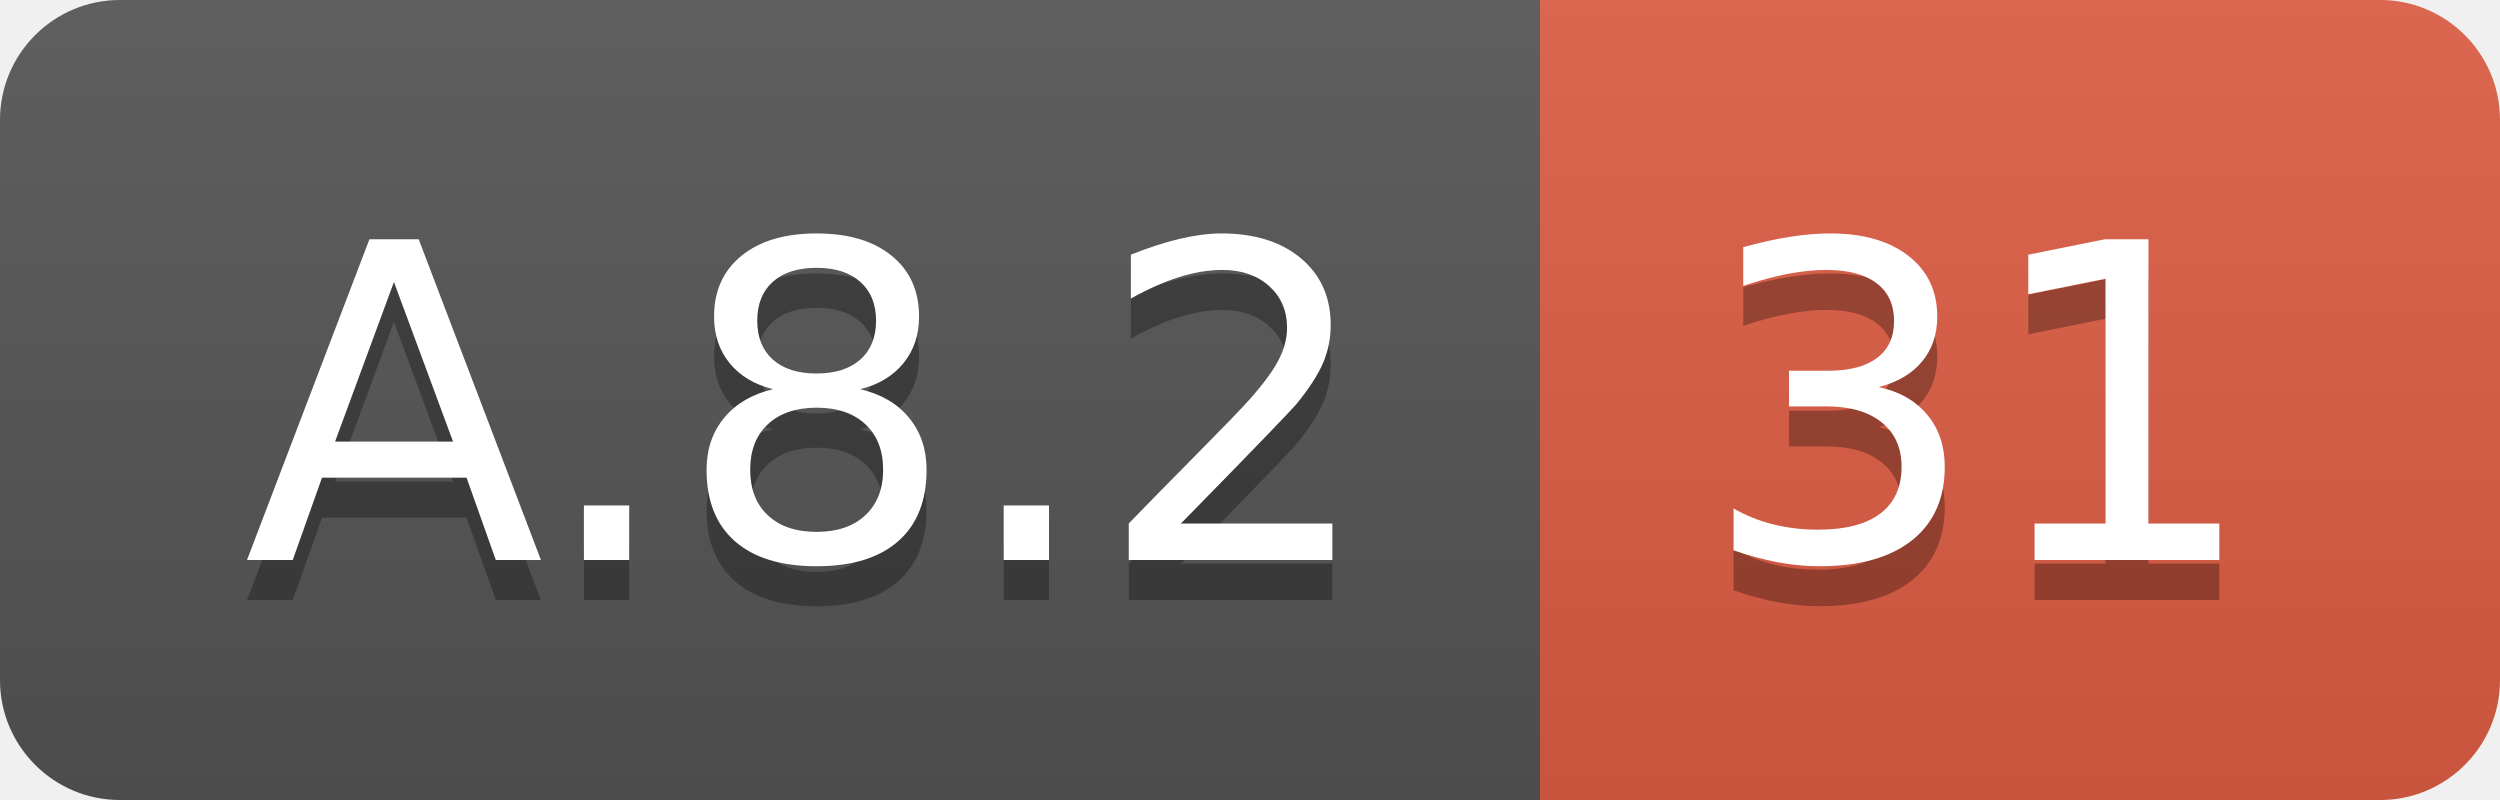
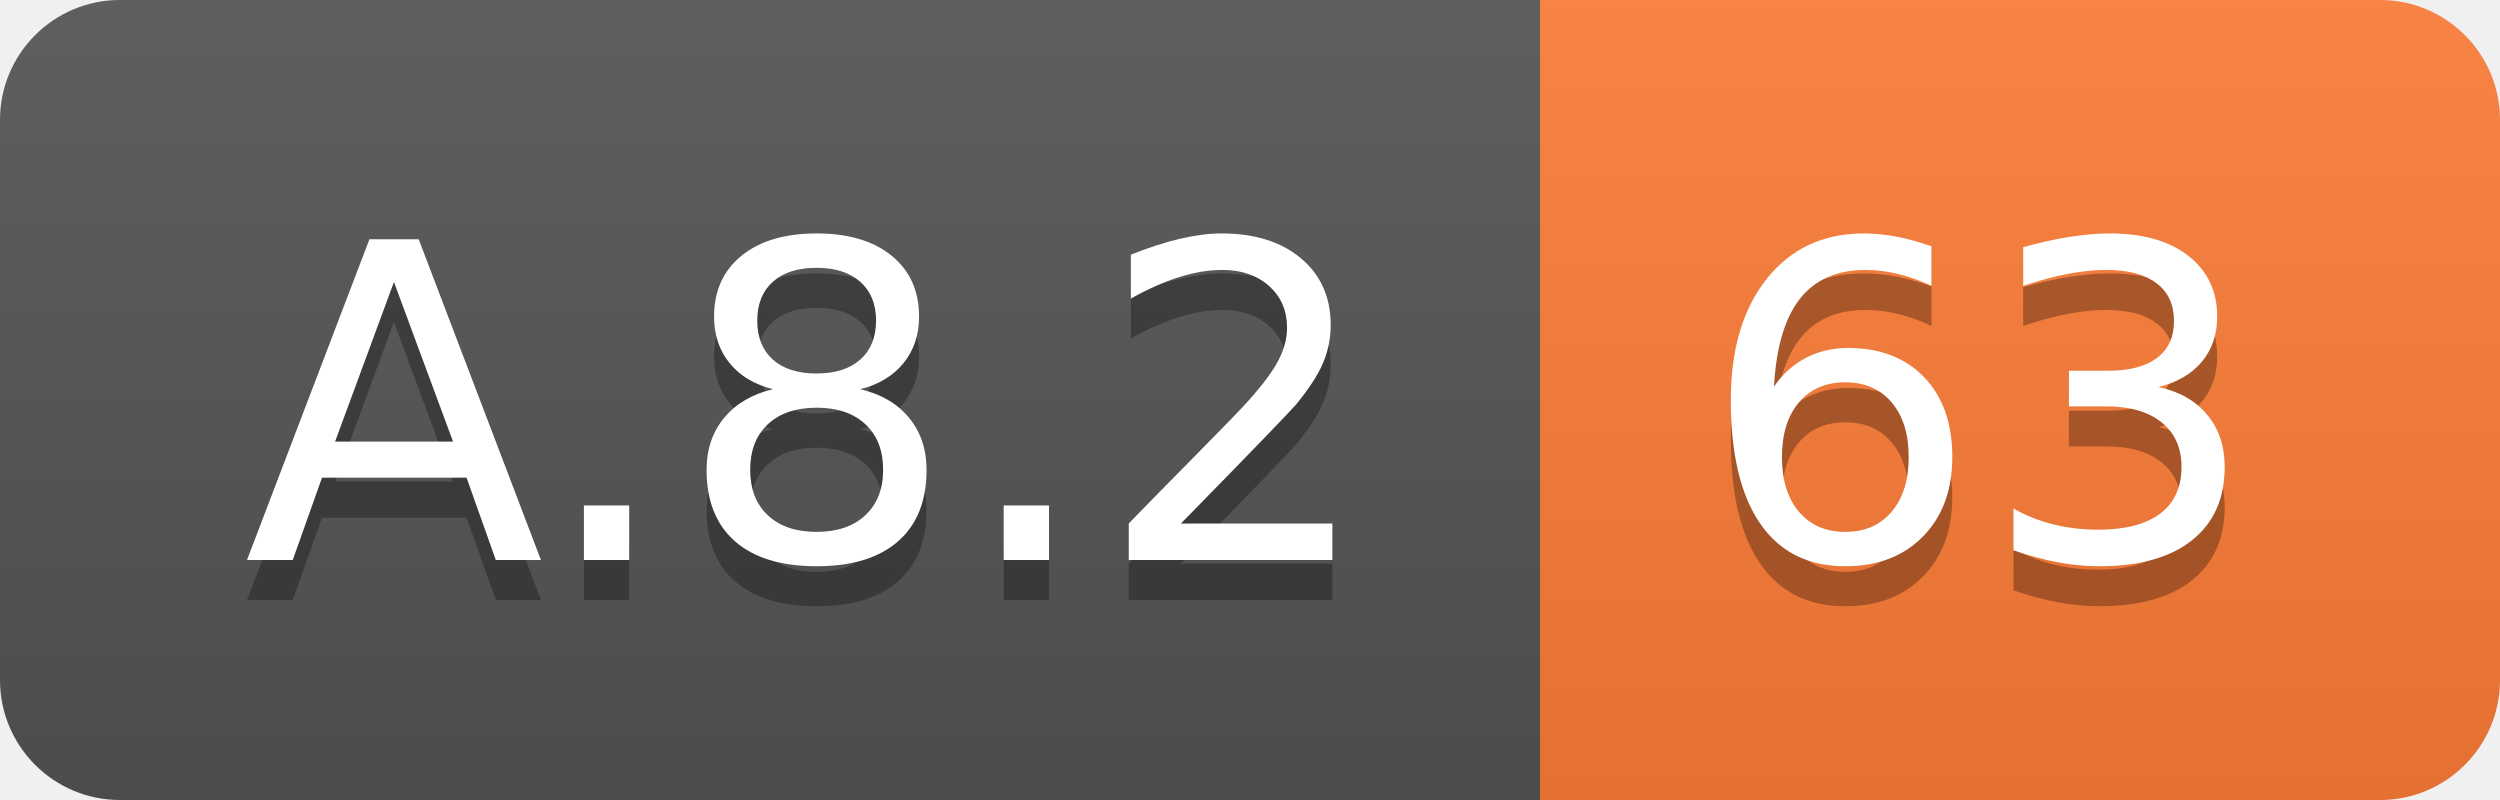
<svg xmlns="http://www.w3.org/2000/svg" width="62.5" height="20">
  <linearGradient id="smooth" x2="0" y2="100%">
    <stop offset="0" stop-color="#bbb" stop-opacity=".1" />
    <stop offset="1" stop-opacity=".1" />
  </linearGradient>
  <clipPath id="round">
    <rect width="62.5" height="20" rx="3" fill="#fff" />
  </clipPath>
  <g clip-path="url(#round)">
    <rect width="38.5" height="20" fill="#555" />
-     <rect x="38.5" width="24.0" height="20" fill="#e05d44" />
+     <rect x="38.5" width="24.0" height="20" fill="#fe7d37" />
    <rect width="62.5" height="20" fill="url(#smooth)" />
  </g>
  <g fill="#fff" text-anchor="middle" font-family="DejaVu Sans,Verdana,Geneva,sans-serif" font-size="110">
    <text x="202.5" y="150" fill="#010101" fill-opacity=".3" transform="scale(0.1)" textLength="285.0" lengthAdjust="spacing">A.8.2</text>
    <text x="202.5" y="140" transform="scale(0.1)" textLength="285.0" lengthAdjust="spacing">A.8.2</text>
-     <text x="495.0" y="150" fill="#010101" fill-opacity=".3" transform="scale(0.1)" textLength="140.0" lengthAdjust="spacing">31</text>
-     <text x="495.0" y="140" transform="scale(0.1)" textLength="140.0" lengthAdjust="spacing">31</text>
+     <text x="495.0" y="150" fill="#010101" fill-opacity=".3" transform="scale(0.1)" textLength="140.0" lengthAdjust="spacing">63</text>
+     <text x="495.0" y="140" transform="scale(0.1)" textLength="140.0" lengthAdjust="spacing">63</text>
  </g>
</svg>
